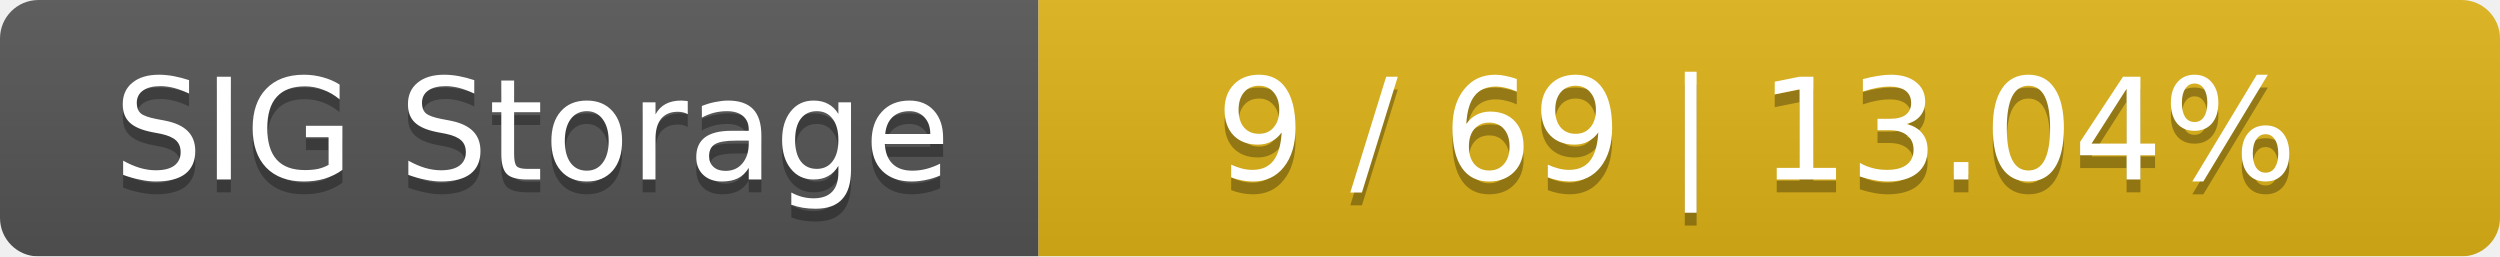
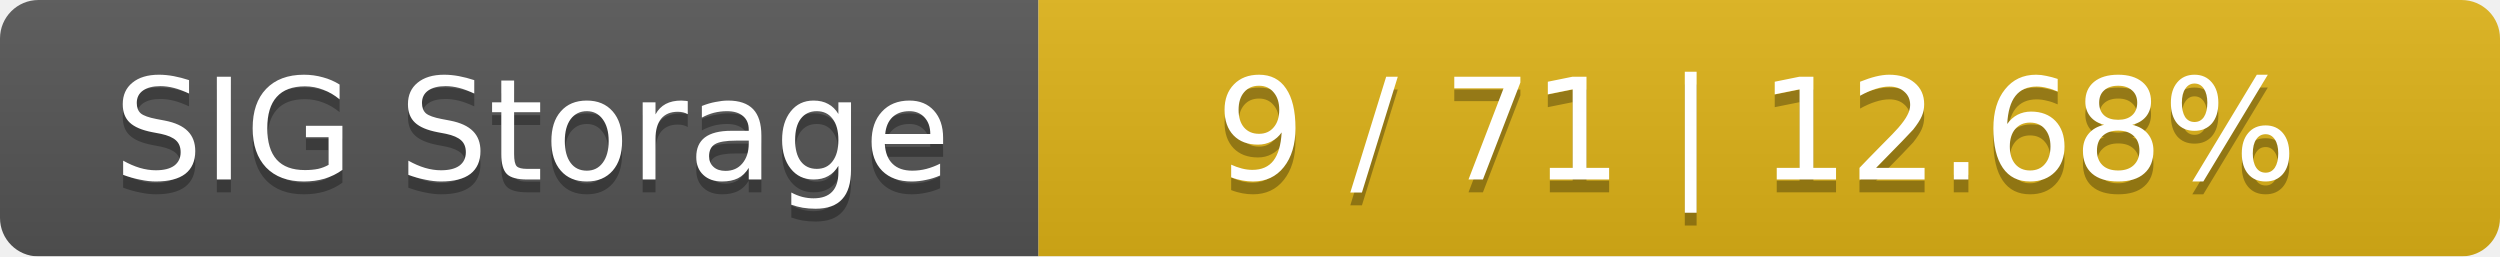
<svg xmlns="http://www.w3.org/2000/svg" width="195" height="20">
  <linearGradient id="smooth" x2="0" y2="100%">
    <stop offset="0" stop-color="#bbb" stop-opacity=".1" />
    <stop offset="1" stop-opacity=".1" />
  </linearGradient>
  <mask id="round">
    <rect width="195" height="20" rx="3" fill="#fff" />
  </mask>
  <g mask="url(#round)">
    <rect width="81" height="20" fill="#555" />
    <rect x="81" width="114" height="20" fill="#dfb317" />
    <rect width="195" height="20" fill="url(#smooth)" />
  </g>
  <g fill="#fff" text-anchor="middle" font-family="DejaVu Sans,Verdana,Geneva,sans-serif" font-size="11">
    <text x="41.5" y="15" fill="#010101" fill-opacity=".3">SIG Storage</text>
    <text x="41.5" y="14">SIG Storage</text>
-     <text x="137" y="15" fill="#010101" fill-opacity=".3">9 / 69    |    13.04%</text>
-     <text x="137" y="14">9 / 69    |    13.04%</text>
+     <text x="137" y="15" fill="#010101" fill-opacity=".3">9 / 71    |    12.68%</text>
+     <text x="137" y="14">9 / 71    |    12.68%</text>
  </g>
</svg>
